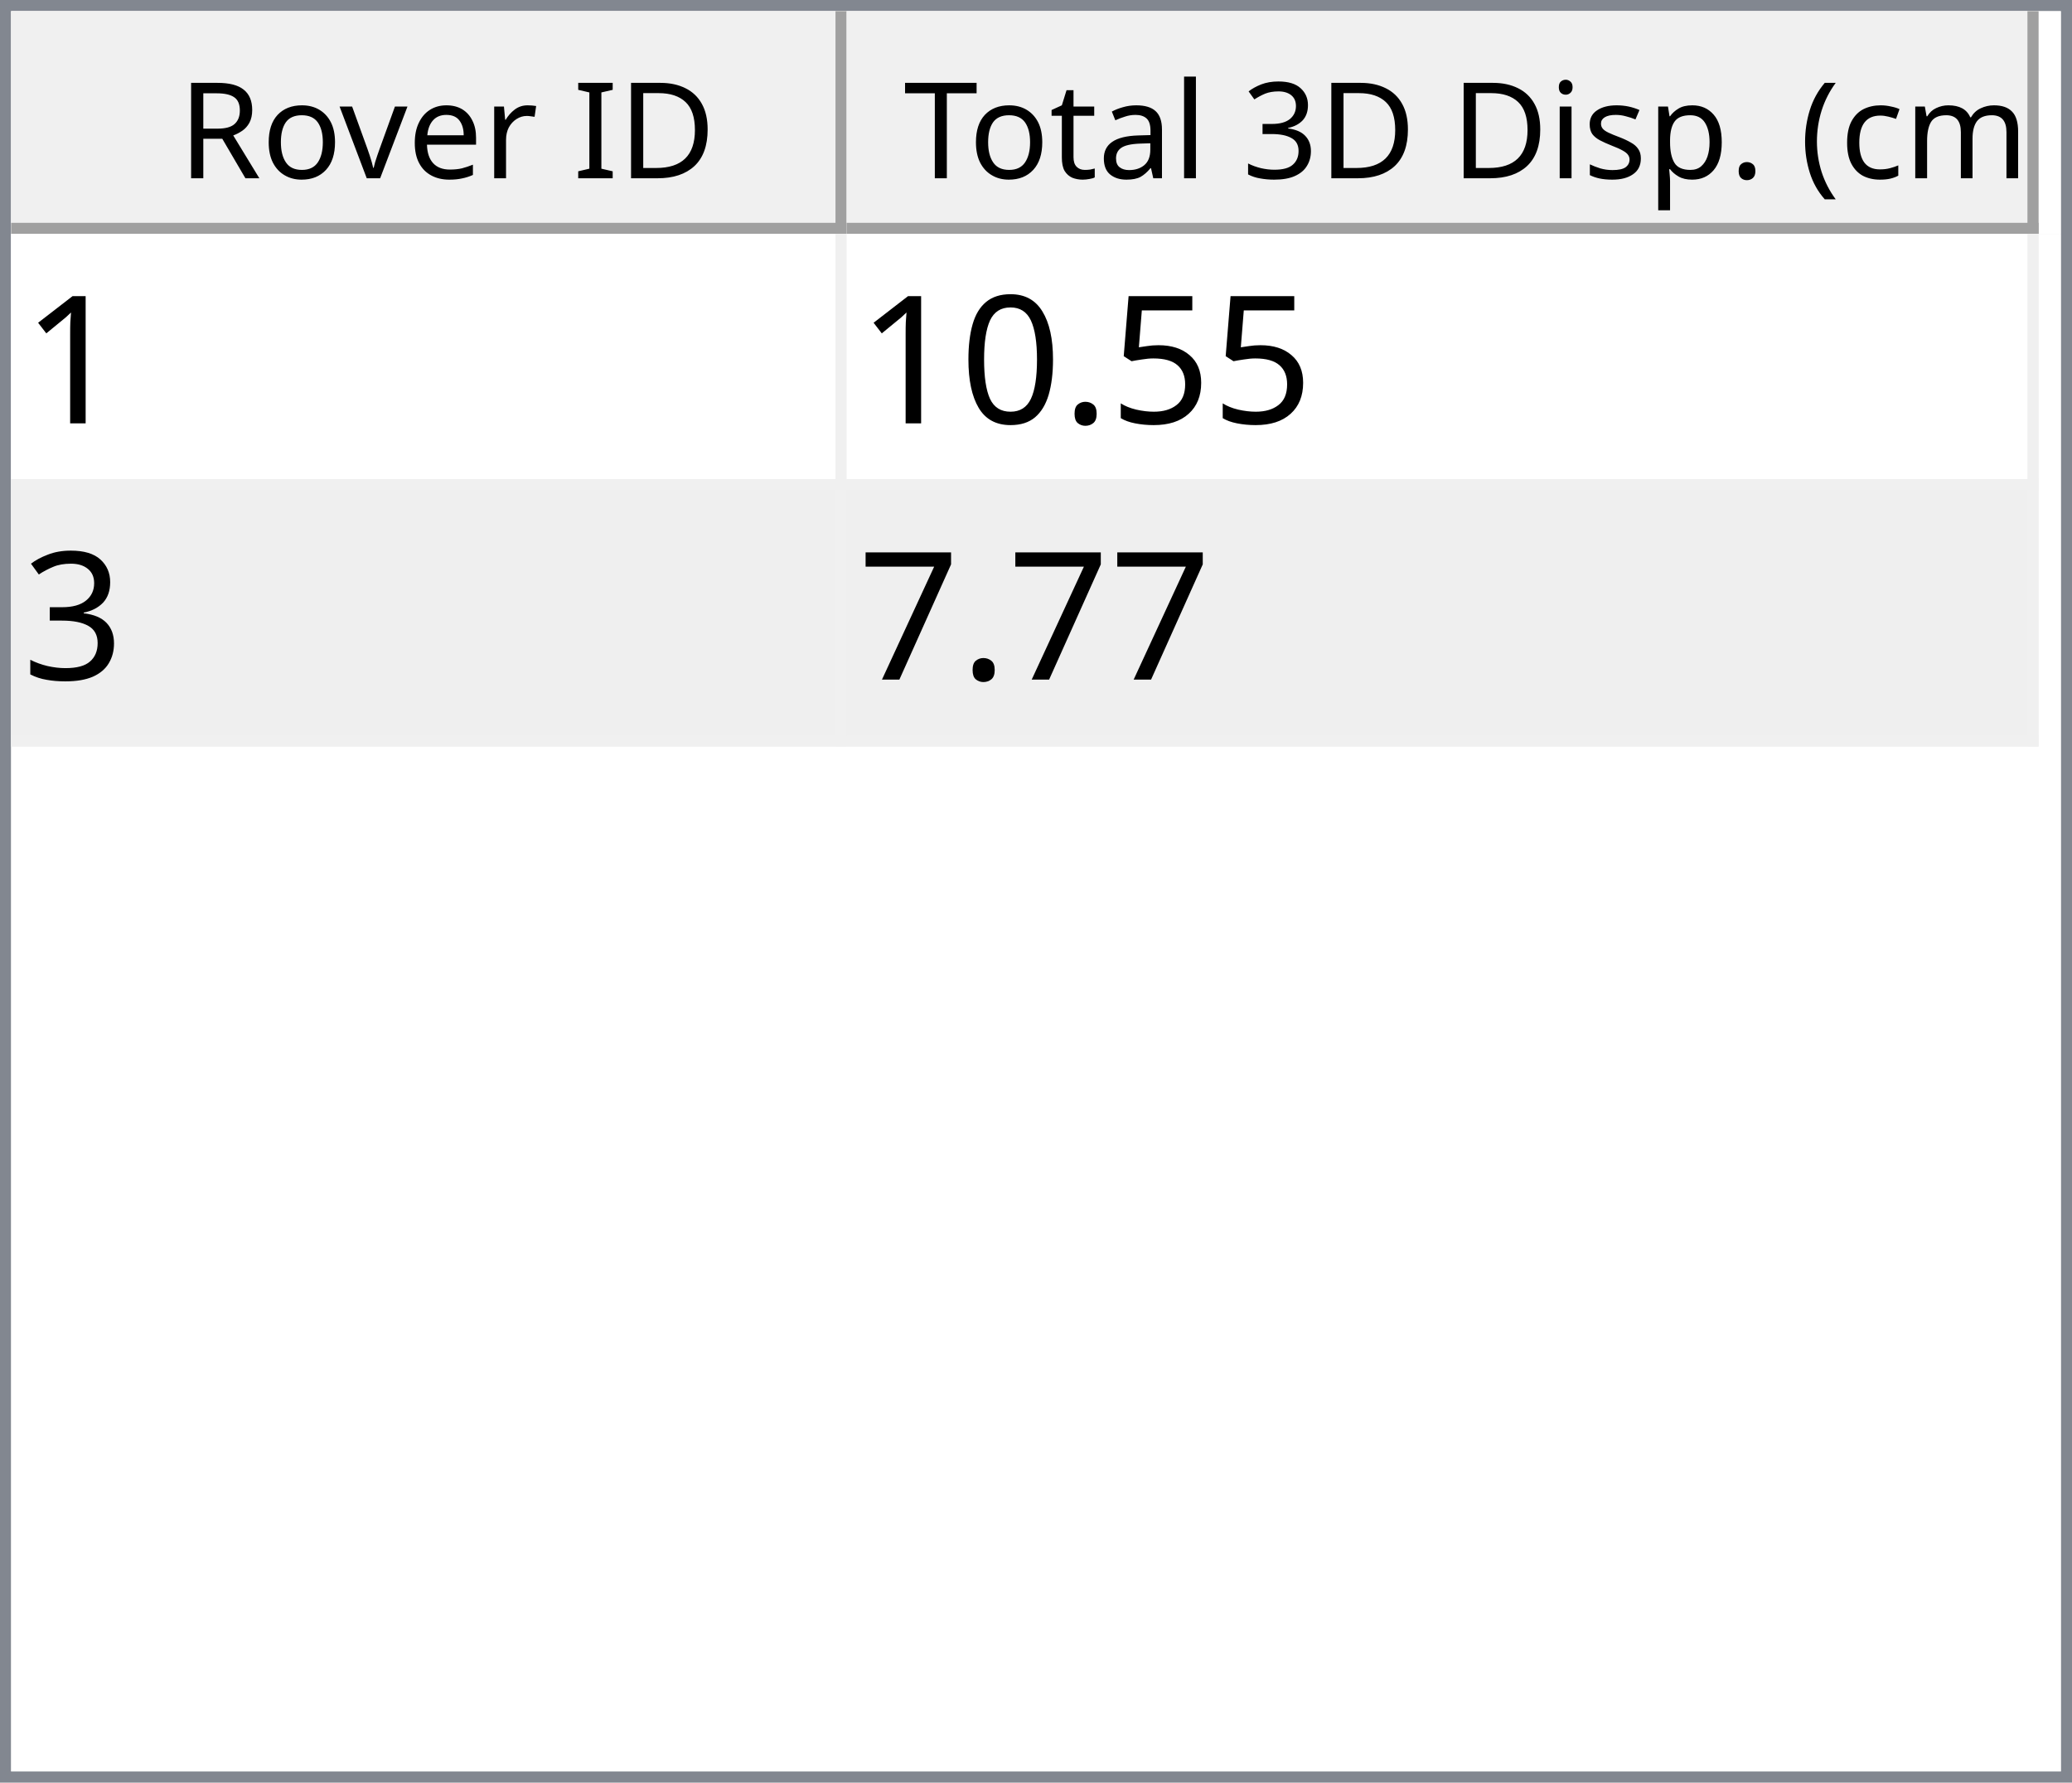
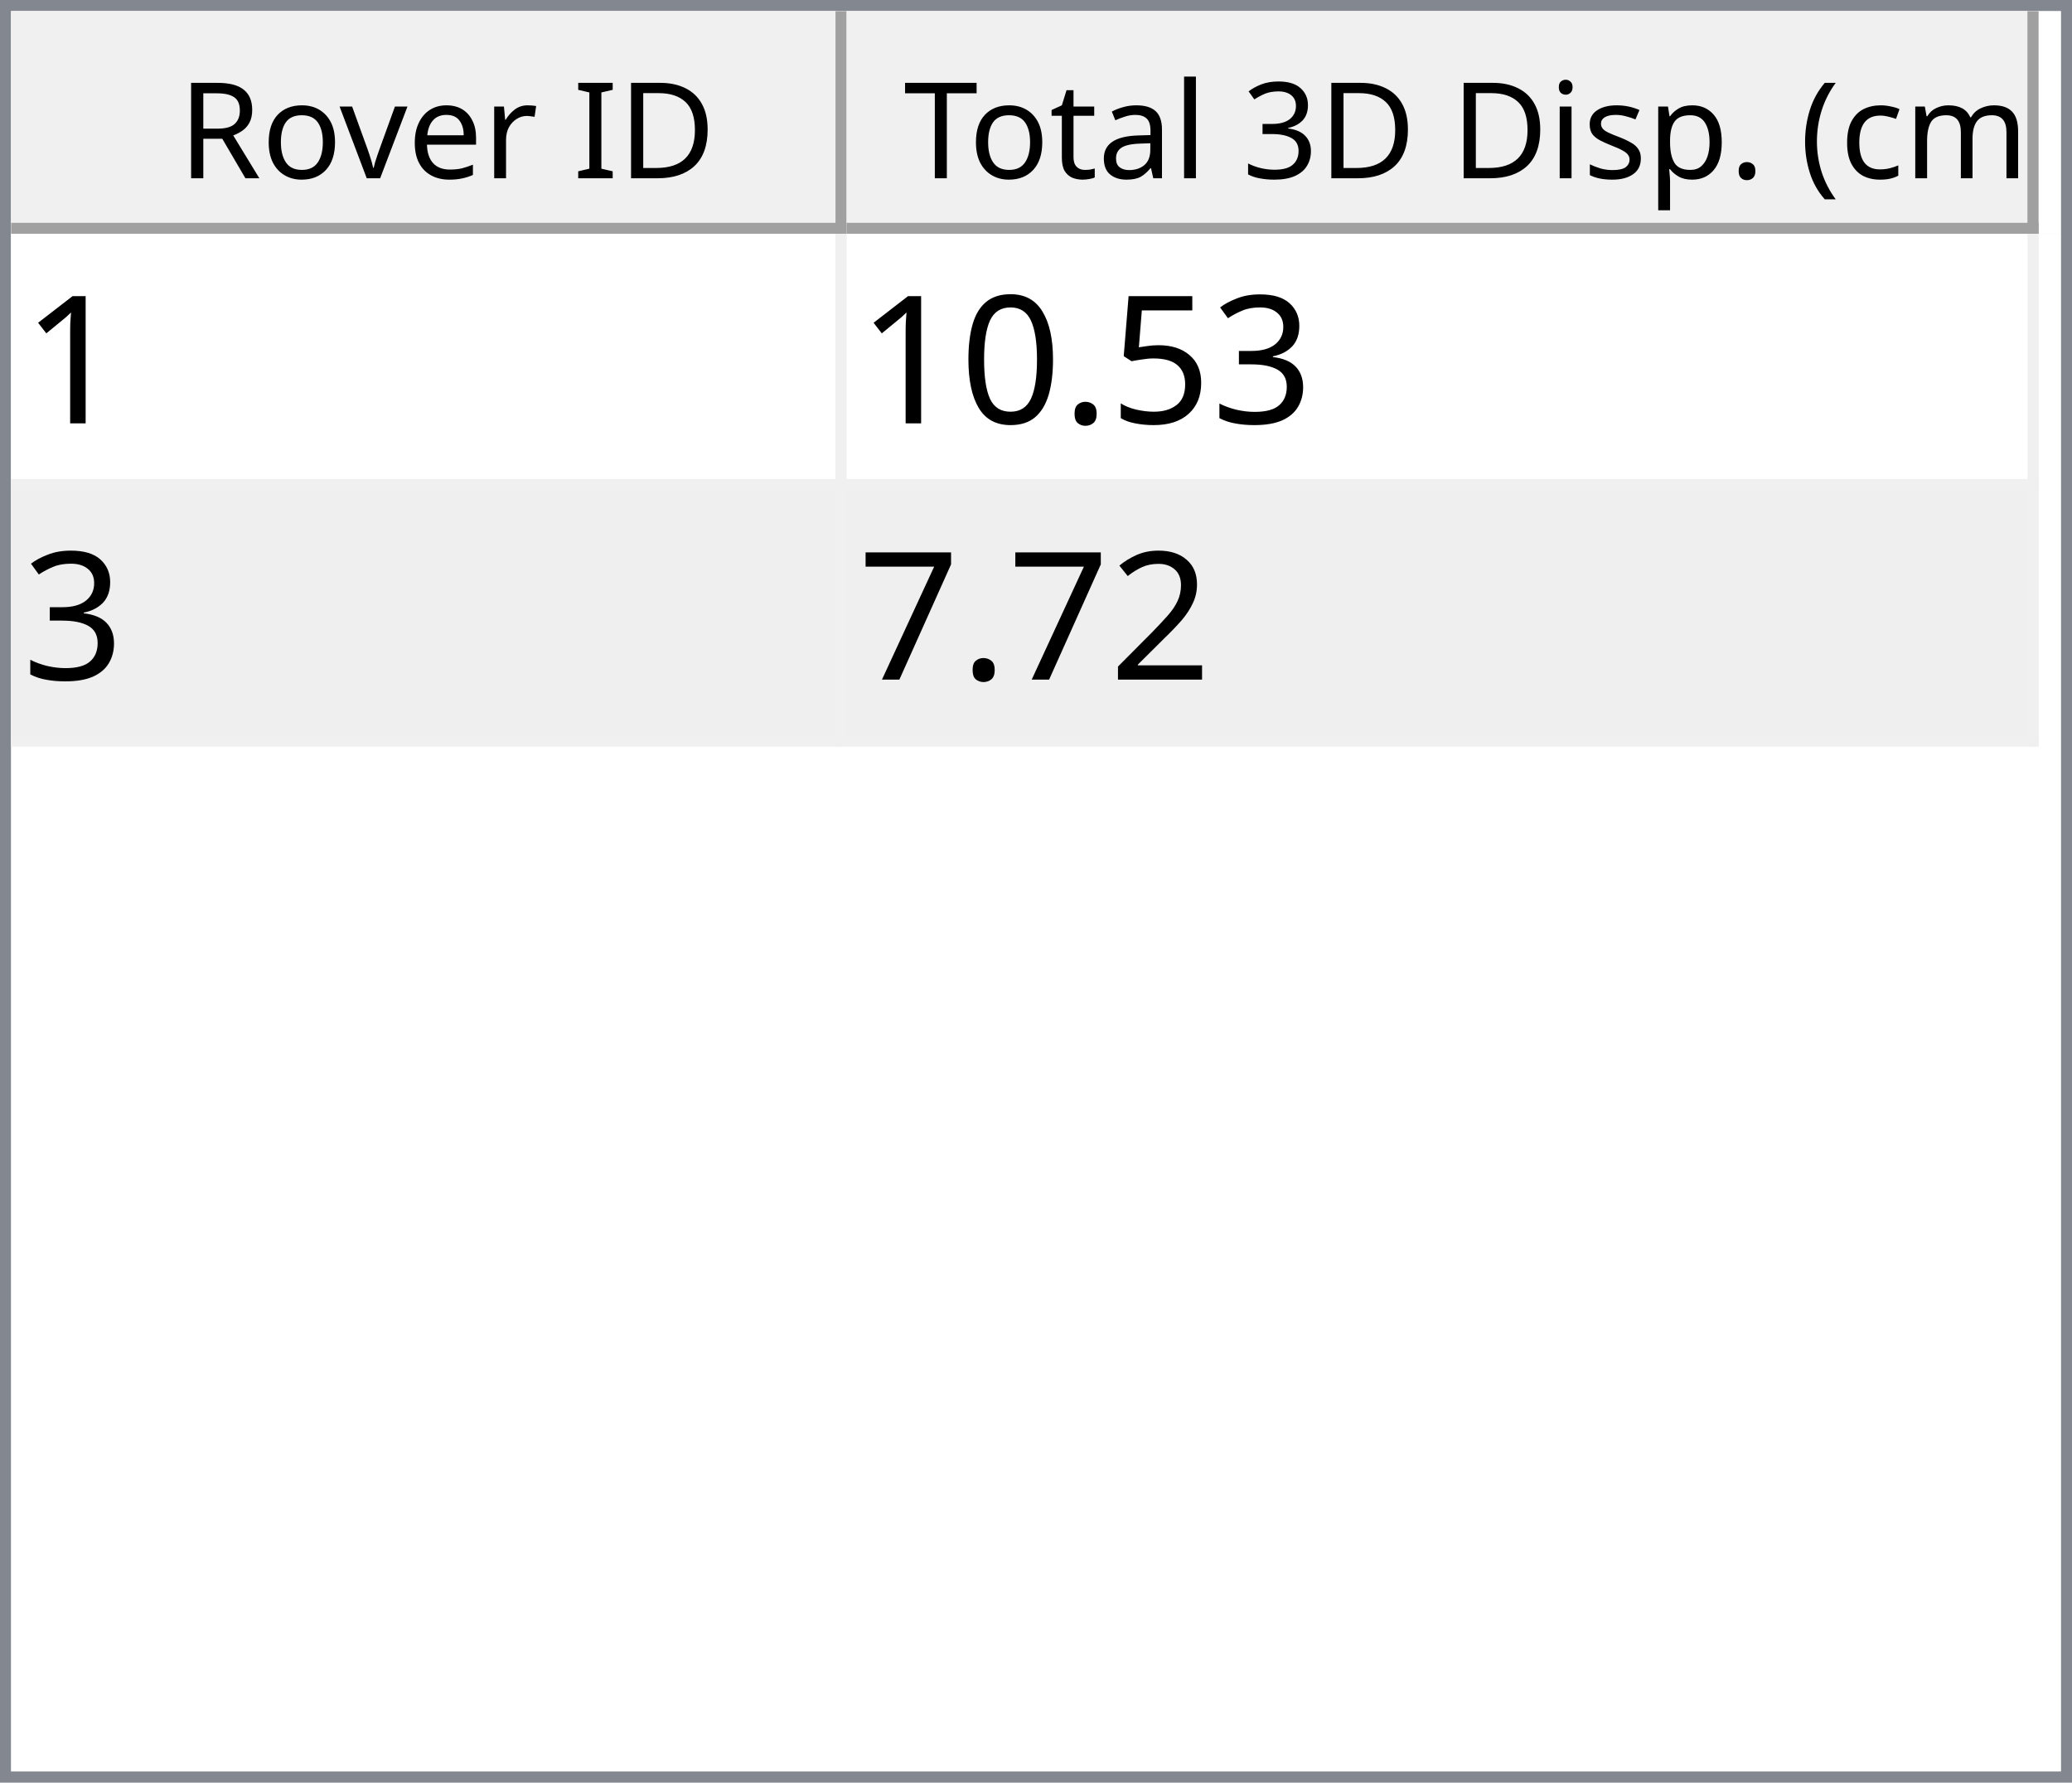
<svg xmlns="http://www.w3.org/2000/svg" style="fill-opacity:1; color-rendering:auto; color-interpolation:auto; text-rendering:auto; stroke:black; stroke-linecap:square; stroke-miterlimit:10; shape-rendering:auto; stroke-opacity:1; fill:black; stroke-dasharray:none; font-weight:normal; stroke-width:1; font-family:'Dialog'; font-style:normal; stroke-linejoin:miter; font-size:12px; stroke-dashoffset:0; image-rendering:auto;" width="186" height="160">
  <defs id="genericDefs" />
  <g>
    <defs id="defs1">
      <clipPath clipPathUnits="userSpaceOnUse" id="clipPath1">
        <path d="M0 0 L186 0 L186 160 L0 160 L0 0 Z" />
      </clipPath>
      <clipPath clipPathUnits="userSpaceOnUse" id="clipPath2">
        <path d="M0 0 L0 160 L186 160 L186 0 Z" />
      </clipPath>
      <clipPath clipPathUnits="userSpaceOnUse" id="clipPath3">
        <path d="M0 0 L0 20 L184 20 L184 0 Z" />
      </clipPath>
      <clipPath clipPathUnits="userSpaceOnUse" id="clipPath4">
        <path d="M0 0 L0 20 L75 20 L75 0 Z" />
      </clipPath>
      <clipPath clipPathUnits="userSpaceOnUse" id="clipPath5">
        <path d="M1 1 L1 19 L74 19 L74 1 Z" />
      </clipPath>
      <clipPath clipPathUnits="userSpaceOnUse" id="clipPath6">
        <path d="M0 0 L0 18 L73 18 L73 0 Z" />
      </clipPath>
      <clipPath clipPathUnits="userSpaceOnUse" id="clipPath7">
        <path d="M-0.5 -0.5 L-0.5 19.5 L74.5 19.5 L74.5 -0.5 Z" />
      </clipPath>
      <clipPath clipPathUnits="userSpaceOnUse" id="clipPath8">
        <path d="M0 0 L0 20 L107 20 L107 0 Z" />
      </clipPath>
      <clipPath clipPathUnits="userSpaceOnUse" id="clipPath9">
        <path d="M1 1 L1 19 L106 19 L106 1 Z" />
      </clipPath>
      <clipPath clipPathUnits="userSpaceOnUse" id="clipPath10">
        <path d="M0 0 L0 18 L105 18 L105 0 Z" />
      </clipPath>
      <clipPath clipPathUnits="userSpaceOnUse" id="clipPath11">
        <path d="M-0.5 -0.5 L-0.5 19.5 L106.5 19.5 L106.5 -0.5 Z" />
      </clipPath>
      <clipPath clipPathUnits="userSpaceOnUse" id="clipPath12">
        <path d="M0 0 L0 138 L184 138 L184 0 Z" />
      </clipPath>
      <clipPath clipPathUnits="userSpaceOnUse" id="clipPath13">
        <path d="M0 0 L0 46 L182 46 L182 0 Z" />
      </clipPath>
      <clipPath clipPathUnits="userSpaceOnUse" id="clipPath14">
        <path d="M-0.5 -0.5 L-0.5 45.5 L181.5 45.5 L181.5 -0.5 Z" />
      </clipPath>
      <clipPath clipPathUnits="userSpaceOnUse" id="clipPath15">
        <path d="M0 0 L0 22 L74 22 L74 0 Z" />
      </clipPath>
      <clipPath clipPathUnits="userSpaceOnUse" id="clipPath16">
        <path d="M0 0 L0 22 L106 22 L106 0 Z" />
      </clipPath>
      <font horiz-adv-x="64.551" id="font1">
        <font-face ascent="107.91" descent="25.098" units-per-em="100" style="font-style:normal; font-family:Segoe UI; font-weight:normal;" />
        <missing-glyph horiz-adv-x="64.551" d="M8.109 0 L8.109 68.266 L56.453 68.266 L56.453 0 L8.109 0 ZM15.328 7.234 L49.219 7.234 L49.219 61.031 L15.328 61.031 L15.328 7.234 Z" />
        <glyph unicode="D" horiz-adv-x="70.117" d="M9.188 0 L9.188 70.016 L28.516 70.016 Q65.531 70.016 65.531 35.891 Q65.531 19.672 55.25 9.836 Q44.969 0 27.734 0 L9.188 0 ZM17.391 62.594 L17.391 7.422 L27.828 7.422 Q41.609 7.422 49.273 14.797 Q56.938 22.172 56.938 35.688 Q56.938 62.594 28.328 62.594 L17.391 62.594 Z" />
        <glyph unicode="I" horiz-adv-x="26.611" d="M17.391 0 L9.188 0 L9.188 70.016 L17.391 70.016 L17.391 0 Z" />
        <glyph unicode=" " horiz-adv-x="27.393" d="" />
        <glyph unicode="r" horiz-adv-x="34.766" d="M34.188 41.891 Q32.078 43.5 28.125 43.5 Q23 43.5 19.555 38.672 Q16.109 33.844 16.109 25.484 L16.109 0 L8.109 0 L8.109 50 L16.109 50 L16.109 39.703 L16.312 39.703 Q18.016 44.969 21.531 47.922 Q25.047 50.875 29.391 50.875 Q32.516 50.875 34.188 50.203 L34.188 41.891 Z" />
        <glyph unicode="e" horiz-adv-x="52.295" d="M48.297 23 L12.984 23 Q13.188 14.656 17.484 10.109 Q21.781 5.562 29.297 5.562 Q37.75 5.562 44.828 11.141 L44.828 3.609 Q38.234 -1.172 27.391 -1.172 Q16.797 -1.172 10.742 5.641 Q4.688 12.453 4.688 24.812 Q4.688 36.469 11.305 43.82 Q17.922 51.172 27.734 51.172 Q37.547 51.172 42.922 44.828 Q48.297 38.484 48.297 27.203 L48.297 23 ZM40.094 29.781 Q40.047 36.719 36.75 40.578 Q33.453 44.438 27.594 44.438 Q21.922 44.438 17.969 40.383 Q14.016 36.328 13.094 29.781 L40.094 29.781 Z" />
        <glyph unicode="v" horiz-adv-x="47.9" d="M47.406 50 L27.484 0 L19.625 0 L0.688 50 L9.469 50 L22.172 13.672 Q23.578 9.672 23.922 6.688 L24.125 6.688 Q24.609 10.453 25.688 13.484 L38.969 50 L47.406 50 Z" />
        <glyph unicode="o" horiz-adv-x="58.594" d="M29 -1.172 Q17.922 -1.172 11.305 5.836 Q4.688 12.844 4.688 24.422 Q4.688 37.016 11.57 44.094 Q18.453 51.172 30.172 51.172 Q41.359 51.172 47.633 44.289 Q53.906 37.406 53.906 25.203 Q53.906 13.234 47.141 6.031 Q40.375 -1.172 29 -1.172 ZM29.594 44.438 Q21.875 44.438 17.383 39.188 Q12.891 33.938 12.891 24.703 Q12.891 15.828 17.43 10.695 Q21.969 5.562 29.594 5.562 Q37.359 5.562 41.531 10.594 Q45.703 15.625 45.703 24.906 Q45.703 34.281 41.531 39.359 Q37.359 44.438 29.594 44.438 Z" />
        <glyph unicode="R" horiz-adv-x="59.814" d="M59.375 0 L49.609 0 L37.891 19.625 Q36.281 22.359 34.766 24.289 Q33.25 26.219 31.664 27.438 Q30.078 28.656 28.25 29.219 Q26.422 29.781 24.125 29.781 L17.391 29.781 L17.391 0 L9.188 0 L9.188 70.016 L30.078 70.016 Q34.672 70.016 38.555 68.867 Q42.438 67.719 45.289 65.375 Q48.141 63.031 49.758 59.547 Q51.375 56.062 51.375 51.375 Q51.375 47.703 50.273 44.656 Q49.172 41.609 47.148 39.211 Q45.125 36.812 42.266 35.133 Q39.406 33.453 35.844 32.516 L35.844 32.328 Q37.594 31.547 38.891 30.547 Q40.188 29.547 41.359 28.18 Q42.531 26.812 43.68 25.078 Q44.828 23.344 46.234 21.047 L59.375 0 ZM17.391 62.594 L17.391 37.203 L28.516 37.203 Q31.594 37.203 34.203 38.133 Q36.812 39.062 38.719 40.797 Q40.625 42.531 41.703 45.047 Q42.781 47.562 42.781 50.688 Q42.781 56.297 39.141 59.445 Q35.5 62.594 28.609 62.594 L17.391 62.594 Z" />
        <glyph unicode=")" horiz-adv-x="30.176" d="M8.297 -15.922 L1.172 -15.922 Q16.406 2.344 16.406 26.812 Q16.406 51.469 1.078 70.016 L8.297 70.016 Q23.531 52.156 23.531 26.703 Q23.531 1.375 8.297 -15.922 Z" />
        <glyph unicode="m" horiz-adv-x="86.133" d="M79.109 0 L71.094 0 L71.094 28.719 Q71.094 37.016 68.531 40.727 Q65.969 44.438 59.906 44.438 Q54.781 44.438 51.195 39.75 Q47.609 35.062 47.609 28.516 L47.609 0 L39.594 0 L39.594 29.688 Q39.594 44.438 28.219 44.438 Q22.953 44.438 19.531 40.016 Q16.109 35.594 16.109 28.516 L16.109 0 L8.109 0 L8.109 50 L16.109 50 L16.109 42.094 L16.312 42.094 Q21.625 51.172 31.844 51.172 Q36.969 51.172 40.773 48.312 Q44.578 45.453 46 40.828 Q51.562 51.172 62.594 51.172 Q79.109 51.172 79.109 30.812 L79.109 0 Z" />
        <glyph unicode="c" horiz-adv-x="46.191" d="M42.188 2.297 Q36.422 -1.172 28.516 -1.172 Q17.828 -1.172 11.258 5.789 Q4.688 12.75 4.688 23.828 Q4.688 36.188 11.766 43.68 Q18.844 51.172 30.672 51.172 Q37.25 51.172 42.281 48.734 L42.281 40.531 Q36.719 44.438 30.375 44.438 Q22.703 44.438 17.797 38.945 Q12.891 33.453 12.891 24.516 Q12.891 15.719 17.508 10.641 Q22.125 5.562 29.891 5.562 Q36.422 5.562 42.188 9.906 L42.188 2.297 Z" />
        <glyph unicode="(" horiz-adv-x="30.176" d="M29.109 -15.922 L21.969 -15.922 Q6.844 1.375 6.844 26.703 Q6.844 52.156 21.969 70.016 L29.203 70.016 Q13.875 51.469 13.875 26.812 Q13.875 2.344 29.109 -15.922 Z" />
        <glyph unicode="." horiz-adv-x="21.68" d="M10.891 -1.078 Q8.641 -1.078 7.055 0.539 Q5.469 2.156 5.469 4.391 Q5.469 6.641 7.055 8.273 Q8.641 9.906 10.891 9.906 Q13.188 9.906 14.797 8.273 Q16.406 6.641 16.406 4.391 Q16.406 2.156 14.797 0.539 Q13.188 -1.078 10.891 -1.078 Z" />
        <glyph unicode="p" horiz-adv-x="58.789" d="M16.312 7.234 L16.109 7.234 L16.109 -23 L8.109 -23 L8.109 50 L16.109 50 L16.109 41.219 L16.312 41.219 Q22.219 51.172 33.594 51.172 Q43.266 51.172 48.688 44.461 Q54.109 37.75 54.109 26.469 Q54.109 13.922 48 6.375 Q41.891 -1.172 31.297 -1.172 Q21.578 -1.172 16.312 7.234 ZM16.109 27.391 L16.109 20.406 Q16.109 14.203 20.141 9.883 Q24.172 5.562 30.375 5.562 Q37.641 5.562 41.773 11.133 Q45.906 16.703 45.906 26.609 Q45.906 34.969 42.047 39.703 Q38.188 44.438 31.594 44.438 Q24.609 44.438 20.359 39.578 Q16.109 34.719 16.109 27.391 Z" />
        <glyph unicode="s" horiz-adv-x="42.432" d="M5.078 1.812 L5.078 10.406 Q11.625 5.562 19.484 5.562 Q30.031 5.562 30.031 12.594 Q30.031 14.594 29.125 15.992 Q28.219 17.391 26.68 18.461 Q25.141 19.531 23.07 20.383 Q21 21.234 18.609 22.172 Q15.281 23.484 12.766 24.828 Q10.25 26.172 8.57 27.859 Q6.891 29.547 6.031 31.695 Q5.172 33.844 5.172 36.719 Q5.172 40.234 6.789 42.945 Q8.406 45.656 11.086 47.484 Q13.766 49.312 17.211 50.242 Q20.656 51.172 24.312 51.172 Q30.812 51.172 35.938 48.922 L35.938 40.828 Q30.422 44.438 23.25 44.438 Q21 44.438 19.195 43.922 Q17.391 43.406 16.094 42.477 Q14.797 41.547 14.086 40.258 Q13.375 38.969 13.375 37.406 Q13.375 35.453 14.086 34.133 Q14.797 32.812 16.164 31.789 Q17.531 30.766 19.484 29.938 Q21.438 29.109 23.922 28.125 Q27.25 26.859 29.883 25.516 Q32.516 24.172 34.375 22.484 Q36.234 20.797 37.234 18.602 Q38.234 16.406 38.234 13.375 Q38.234 9.672 36.602 6.938 Q34.969 4.203 32.234 2.398 Q29.5 0.594 25.93 -0.289 Q22.359 -1.172 18.453 -1.172 Q10.75 -1.172 5.078 1.812 Z" />
        <glyph unicode="i" horiz-adv-x="24.219" d="M12.203 62.703 Q10.062 62.703 8.547 64.164 Q7.031 65.625 7.031 67.875 Q7.031 70.125 8.547 71.609 Q10.062 73.094 12.203 73.094 Q14.406 73.094 15.945 71.609 Q17.484 70.125 17.484 67.875 Q17.484 65.719 15.945 64.211 Q14.406 62.703 12.203 62.703 ZM16.109 0 L8.109 0 L8.109 50 L16.109 50 L16.109 0 Z" />
        <glyph unicode="3" horiz-adv-x="53.906" d="M46.531 19.828 Q46.531 15.094 44.75 11.211 Q42.969 7.328 39.719 4.57 Q36.469 1.812 31.93 0.297 Q27.391 -1.219 21.922 -1.219 Q11.922 -1.219 6 2.594 L6 11.188 Q13.094 5.609 22.219 5.609 Q25.875 5.609 28.828 6.539 Q31.781 7.469 33.906 9.227 Q36.031 10.984 37.18 13.477 Q38.328 15.969 38.328 19.094 Q38.328 32.812 18.797 32.812 L12.984 32.812 L12.984 39.594 L18.5 39.594 Q35.797 39.594 35.797 52.484 Q35.797 64.406 22.609 64.406 Q15.188 64.406 8.688 59.422 L8.688 67.188 Q15.375 71.188 24.609 71.188 Q29 71.188 32.57 69.969 Q36.141 68.75 38.68 66.555 Q41.219 64.359 42.609 61.281 Q44 58.203 44 54.5 Q44 40.672 30.031 36.719 L30.031 36.531 Q33.594 36.141 36.625 34.797 Q39.656 33.453 41.852 31.305 Q44.047 29.156 45.289 26.25 Q46.531 23.344 46.531 19.828 Z" />
        <glyph unicode="l" horiz-adv-x="24.219" d="M16.109 0 L8.109 0 L8.109 74.031 L16.109 74.031 L16.109 0 Z" />
        <glyph unicode="a" horiz-adv-x="50.879" d="M43.891 0 L35.891 0 L35.891 7.812 L35.688 7.812 Q30.469 -1.172 20.312 -1.172 Q12.844 -1.172 8.617 2.781 Q4.391 6.734 4.391 13.281 Q4.391 27.297 20.906 29.594 L35.891 31.688 Q35.891 44.438 25.594 44.438 Q16.547 44.438 9.281 38.281 L9.281 46.484 Q16.656 51.172 26.266 51.172 Q43.891 51.172 43.891 32.516 L43.891 0 ZM35.891 25.297 L23.828 23.641 Q18.266 22.859 15.43 20.875 Q12.594 18.891 12.594 13.875 Q12.594 10.203 15.211 7.883 Q17.828 5.562 22.172 5.562 Q28.125 5.562 32.008 9.742 Q35.891 13.922 35.891 20.312 L35.891 25.297 Z" />
        <glyph unicode="t" horiz-adv-x="33.887" d="M31.297 0.484 Q28.469 -1.078 23.828 -1.078 Q10.688 -1.078 10.688 13.578 L10.688 43.172 L2.094 43.172 L2.094 50 L10.688 50 L10.688 62.203 L18.703 64.797 L18.703 50 L31.297 50 L31.297 43.172 L18.703 43.172 L18.703 14.984 Q18.703 9.969 20.414 7.82 Q22.125 5.672 26.078 5.672 Q29.109 5.672 31.297 7.328 L31.297 0.484 Z" />
        <glyph unicode="T" horiz-adv-x="52.393" d="M50.594 62.594 L30.375 62.594 L30.375 0 L22.172 0 L22.172 62.594 L2 62.594 L2 70.016 L50.594 70.016 L50.594 62.594 Z" />
      </font>
      <font horiz-adv-x="75.0" id="font2">
        <font-face ascent="100.537" descent="21.973" units-per-em="100" style="font-style:normal; font-family:sans-serif; font-weight:normal;" />
        <missing-glyph horiz-adv-x="75.0" d="M12.5 0 L12.5 62.5 L62.5 62.5 L62.5 0 L12.5 0 ZM14.062 1.562 L60.938 1.562 L60.938 60.938 L14.062 60.938 L14.062 1.562 Z" />
        <glyph unicode="1" horiz-adv-x="55.615" d="M37.25 0 L28.469 0 L28.469 56 Q25.297 52.984 20.141 49.953 Q14.984 46.922 10.891 45.406 L10.891 53.906 Q18.266 57.375 23.781 62.305 Q29.297 67.234 31.594 71.875 L37.25 71.875 L37.25 0 Z" />
+         <glyph unicode="3" horiz-adv-x="55.615" d="M4.203 18.891 L12.984 20.062 Q14.5 12.594 18.141 9.297 Q21.781 6 27 6 Q33.203 6 37.477 10.297 Q41.75 14.594 41.75 20.953 Q41.75 27 37.797 30.93 Q33.844 34.859 27.734 34.859 Q25.25 34.859 21.531 33.891 L22.516 41.609 Q23.391 41.5 23.922 41.5 Q29.547 41.5 34.039 44.43 Q38.531 47.359 38.531 53.469 Q38.531 58.297 35.258 61.477 Q31.984 64.656 26.812 64.656 Q21.688 64.656 18.266 61.43 Q14.844 58.203 13.875 51.766 L5.078 53.328 Q6.688 62.156 12.398 67.016 Q18.109 71.875 26.609 71.875 Q32.469 71.875 37.398 69.359 Q42.328 66.844 44.945 62.5 Q47.562 58.156 47.562 53.266 Q47.562 48.641 45.07 44.828 Q42.578 41.016 37.703 38.766 Q44.047 37.312 47.562 32.695 Q51.078 28.078 51.078 21.141 Q51.078 11.766 44.242 5.25 Q37.406 -1.266 26.953 -1.266 Q17.531 -1.266 11.305 4.352 Q5.078 9.969 4.203 18.891 Z" />
        <glyph unicode="5" horiz-adv-x="55.615" d="M4.156 18.75 L13.375 19.531 Q14.406 12.797 18.141 9.398 Q21.875 6 27.156 6 Q33.5 6 37.891 10.789 Q42.281 15.578 42.281 23.484 Q42.281 31 38.062 35.352 Q33.844 39.703 27 39.703 Q22.75 39.703 19.336 37.773 Q15.922 35.844 13.969 32.766 L5.719 33.844 L12.641 70.609 L48.25 70.609 L48.25 62.203 L19.672 62.203 L15.828 42.969 Q22.266 47.469 29.344 47.469 Q38.719 47.469 45.164 40.969 Q51.609 34.469 51.609 24.266 Q51.609 14.547 45.953 7.469 Q39.062 -1.219 27.156 -1.219 Q17.391 -1.219 11.211 4.25 Q5.031 9.719 4.156 18.75 Z" />
        <glyph unicode="." horiz-adv-x="27.783" d="M9.078 0 L9.078 10.016 L19.094 10.016 L19.094 0 L9.078 0 Z" />
        <glyph unicode="0" horiz-adv-x="55.615" d="M4.156 35.297 Q4.156 48 6.766 55.742 Q9.375 63.484 14.523 67.68 Q19.672 71.875 27.484 71.875 Q33.25 71.875 37.594 69.555 Q41.938 67.234 44.773 62.867 Q47.609 58.5 49.219 52.227 Q50.828 45.953 50.828 35.297 Q50.828 22.703 48.242 14.969 Q45.656 7.234 40.508 3.008 Q35.359 -1.219 27.484 -1.219 Q17.141 -1.219 11.234 6.203 Q4.156 15.141 4.156 35.297 ZM13.188 35.297 Q13.188 17.672 17.312 11.836 Q21.438 6 27.484 6 Q33.547 6 37.672 11.859 Q41.797 17.719 41.797 35.297 Q41.797 52.984 37.672 58.789 Q33.547 64.594 27.391 64.594 Q21.344 64.594 17.719 59.469 Q13.188 52.938 13.188 35.297 Z" />
-         <glyph unicode="3" horiz-adv-x="55.615" d="M4.203 18.891 L12.984 20.062 Q14.5 12.594 18.141 9.297 Q21.781 6 27 6 Q33.203 6 37.477 10.297 Q41.75 14.594 41.75 20.953 Q41.75 27 37.797 30.93 Q33.844 34.859 27.734 34.859 Q25.25 34.859 21.531 33.891 L22.516 41.609 Q23.391 41.5 23.922 41.5 Q29.547 41.5 34.039 44.43 Q38.531 47.359 38.531 53.469 Q38.531 58.297 35.258 61.477 Q31.984 64.656 26.812 64.656 Q21.688 64.656 18.266 61.43 Q14.844 58.203 13.875 51.766 L5.078 53.328 Q6.688 62.156 12.398 67.016 Q18.109 71.875 26.609 71.875 Q32.469 71.875 37.398 69.359 Q42.328 66.844 44.945 62.5 Q47.562 58.156 47.562 53.266 Q47.562 48.641 45.07 44.828 Q42.578 41.016 37.703 38.766 Q44.047 37.312 47.562 32.695 Q51.078 28.078 51.078 21.141 Q51.078 11.766 44.242 5.25 Q37.406 -1.266 26.953 -1.266 Q17.531 -1.266 11.305 4.352 Q5.078 9.969 4.203 18.891 Z" />
+         <glyph unicode="2" horiz-adv-x="55.615" d="M50.344 8.453 L50.344 0 L3.031 0 Q2.938 3.172 4.047 6.109 Q5.859 10.938 9.836 15.625 Q13.812 20.312 21.344 26.469 Q33.016 36.031 37.117 41.625 Q41.219 47.219 41.219 52.203 Q41.219 57.422 37.477 61.008 Q33.734 64.594 27.734 64.594 Q21.391 64.594 17.578 60.789 Q13.766 56.984 13.719 50.25 L4.688 51.172 Q5.609 61.281 11.664 66.578 Q17.719 71.875 27.938 71.875 Q38.234 71.875 44.242 66.164 Q50.25 60.453 50.25 52 Q50.25 47.703 48.492 43.555 Q46.734 39.406 42.656 34.812 Q38.578 30.219 29.109 22.219 Q21.188 15.578 18.945 13.211 Q16.703 10.844 15.234 8.453 L50.344 8.453 Z" />
        <glyph unicode="7" horiz-adv-x="55.615" d="M4.734 62.203 L4.734 70.656 L51.078 70.656 L51.078 63.812 Q44.234 56.547 37.523 44.484 Q30.812 32.422 27.156 19.672 Q24.516 10.688 23.781 0 L14.75 0 Q14.891 8.453 18.062 20.414 Q21.234 32.375 27.172 43.484 Q33.109 54.594 39.797 62.203 L4.734 62.203 Z" />
      </font>
    </defs>
    <g style="fill:white; stroke:white;">
      <rect x="0" y="0" width="186" style="clip-path:url(#clipPath1); stroke:none;" height="160" />
    </g>
    <g style="fill:white; text-rendering:optimizeSpeed; color-rendering:optimizeSpeed; image-rendering:optimizeSpeed; shape-rendering:crispEdges; stroke:white; color-interpolation:sRGB;">
      <rect x="0" width="186" height="160" y="0" style="stroke:none;" />
      <path style="stroke:none;" d="M0 160 L186 160 L186 0 L0 0 Z" />
    </g>
    <g style="fill:rgb(240,240,240); font-family:'Segoe UI'; stroke:rgb(240,240,240);">
      <rect x="0" y="0" width="186" style="clip-path:url(#clipPath2); stroke:none;" height="160" />
    </g>
    <g style="fill:rgb(130,135,144); font-family:'Segoe UI'; stroke:rgb(130,135,144);">
      <path d="M0 0 L186 0 L186 160 L0 160 L0 0 ZM1 1 L185 1 L185 159 L1 159 L1 1 Z" style="fill-rule:evenodd; clip-path:url(#clipPath2); stroke:none;" />
    </g>
    <g style="fill:white; font-family:'Segoe UI'; stroke:white;" transform="translate(1,1)">
      <rect x="0" y="0" width="184" style="clip-path:url(#clipPath3); stroke:none;" height="20" />
    </g>
    <g style="fill:rgb(240,240,240); font-family:'Segoe UI'; stroke:rgb(240,240,240);" transform="translate(1,1)">
      <rect x="0" y="0" width="75" style="clip-path:url(#clipPath4); stroke:none;" height="20" />
    </g>
    <g style="font-family:'Segoe UI';" transform="translate(2,2)">
      <text x="14" xml:space="preserve" y="14" style="clip-path:url(#clipPath6); stroke:none;">Rover ID</text>
    </g>
    <g style="fill:rgb(160,160,160); font-family:'Segoe UI'; stroke:rgb(160,160,160); stroke-linejoin:bevel;" transform="translate(1.5,1.5)">
      <line x1="74" x2="74" y1="0" style="fill:none; clip-path:url(#clipPath7);" y2="19" />
    </g>
    <g style="fill:rgb(160,160,160); font-family:'Segoe UI'; stroke:rgb(160,160,160); stroke-linejoin:bevel;" transform="matrix(1,0,0,1,1,1) translate(0.5,0.5)">
      <line x1="0" x2="74" y1="19" style="fill:none; clip-path:url(#clipPath7);" y2="19" />
    </g>
    <g style="fill:rgb(240,240,240); font-family:'Segoe UI'; stroke:rgb(240,240,240);" transform="translate(76,1)">
      <rect x="0" y="0" width="107" style="clip-path:url(#clipPath8); stroke:none;" height="20" />
    </g>
    <g style="font-family:'Segoe UI';" transform="translate(77,2)">
      <text x="1" xml:space="preserve" y="14" style="clip-path:url(#clipPath10); stroke:none;"> Total 3D Disp. (cm)</text>
    </g>
    <g style="fill:rgb(160,160,160); font-family:'Segoe UI'; stroke:rgb(160,160,160); stroke-linejoin:bevel;" transform="translate(76.5,1.5)">
      <line x1="106" x2="106" y1="0" style="fill:none; clip-path:url(#clipPath11);" y2="19" />
    </g>
    <g style="fill:rgb(160,160,160); font-family:'Segoe UI'; stroke:rgb(160,160,160); stroke-linejoin:bevel;" transform="matrix(1,0,0,1,76,1) translate(0.5,0.5)">
      <line x1="0" x2="106" y1="19" style="fill:none; clip-path:url(#clipPath11);" y2="19" />
    </g>
    <g style="fill:white; font-family:'Segoe UI'; stroke:white;" transform="translate(1,21)">
      <rect x="0" y="0" width="184" style="clip-path:url(#clipPath12); stroke:none;" height="138" />
    </g>
    <g style="fill:rgb(240,240,240); font-size:16px; font-family:sans-serif; stroke:rgb(240,240,240);" transform="translate(1,21)">
      <rect x="0" y="0" width="182" style="clip-path:url(#clipPath13); stroke:none;" height="46" />
      <line transform="translate(0.5,0.5)" x1="0" x2="181" y1="22" style="clip-path:url(#clipPath14); fill:none; stroke-linejoin:bevel;" y2="22" />
    </g>
    <g transform="matrix(1,0,0,1,1,21) translate(0.5,0.5)" style="fill:rgb(240,240,240); font-size:16px; font-family:sans-serif; stroke:rgb(240,240,240); stroke-linejoin:bevel;">
      <line x1="0" x2="181" y1="45" style="fill:none; clip-path:url(#clipPath14);" y2="45" />
    </g>
    <g transform="matrix(1,0,0,1,1,21) translate(0.5,0.5)" style="fill:rgb(240,240,240); font-size:16px; font-family:sans-serif; stroke:rgb(240,240,240); stroke-linejoin:bevel;">
      <line x1="74" x2="74" y1="0" style="fill:none; clip-path:url(#clipPath14);" y2="45" />
    </g>
    <g transform="matrix(1,0,0,1,1,21) translate(0.5,0.5)" style="fill:rgb(240,240,240); font-size:16px; font-family:sans-serif; stroke:rgb(240,240,240); stroke-linejoin:bevel;">
      <line x1="181" x2="181" y1="0" style="fill:none; clip-path:url(#clipPath14);" y2="45" />
    </g>
    <g style="fill:white; font-size:16px; font-family:sans-serif; stroke:white;" transform="matrix(1,0,0,1,1,21)">
      <rect x="0" y="0" width="74" style="clip-path:url(#clipPath15); stroke:none;" height="22" />
      <text x="1" y="17" style="fill:black; clip-path:url(#clipPath15); stroke:none;" xml:space="preserve">1</text>
    </g>
    <g style="fill:white; font-size:16px; font-family:sans-serif; stroke:white;" transform="matrix(1,0,0,1,1,21) translate(75,0)">
      <rect x="0" y="0" width="106" style="clip-path:url(#clipPath16); stroke:none;" height="22" />
-       <text x="1" y="17" style="fill:black; clip-path:url(#clipPath16); stroke:none;" xml:space="preserve">10.55</text>
+       <text x="1" y="17" style="fill:black; clip-path:url(#clipPath16); stroke:none;" xml:space="preserve">10.53</text>
    </g>
    <g style="fill:rgb(239,239,239); font-size:16px; font-family:sans-serif; stroke:rgb(239,239,239);" transform="matrix(1,0,0,1,1,21) translate(0,23)">
      <rect x="0" y="0" width="74" style="clip-path:url(#clipPath15); stroke:none;" height="22" />
      <text x="1" y="17" style="fill:black; clip-path:url(#clipPath15); stroke:none;" xml:space="preserve">3</text>
    </g>
    <g style="fill:rgb(239,239,239); font-size:16px; font-family:sans-serif; stroke:rgb(239,239,239);" transform="matrix(1,0,0,1,1,21) translate(75,23)">
      <rect x="0" y="0" width="106" style="clip-path:url(#clipPath16); stroke:none;" height="22" />
-       <text x="1" y="17" style="fill:black; clip-path:url(#clipPath16); stroke:none;" xml:space="preserve">7.77</text>
+       <text x="1" y="17" style="fill:black; clip-path:url(#clipPath16); stroke:none;" xml:space="preserve">7.72</text>
    </g>
  </g>
</svg>
